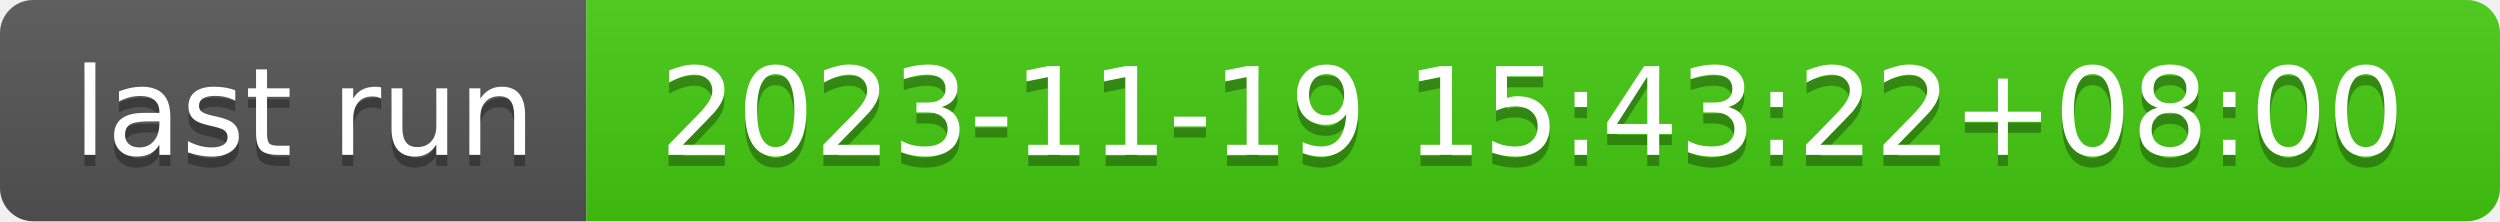
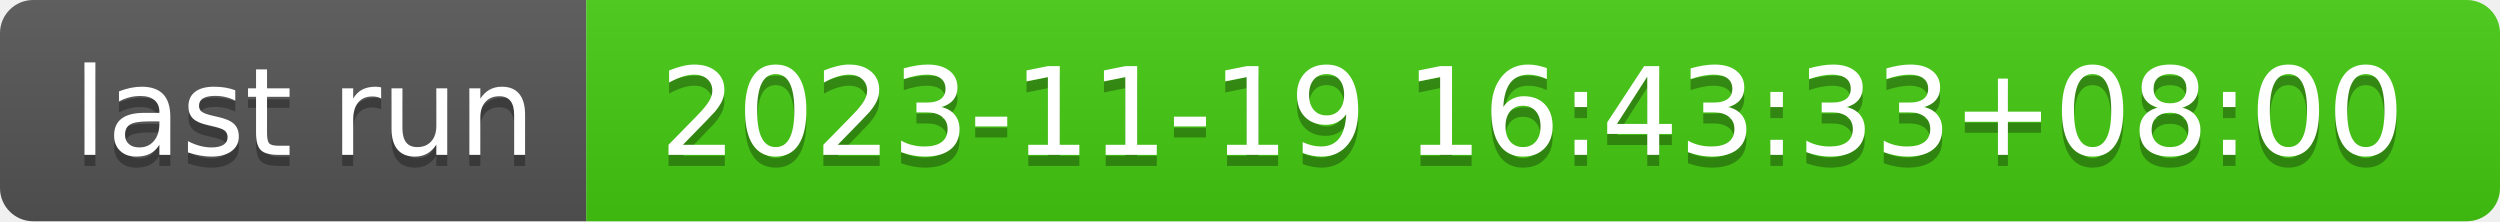
- <svg xmlns="http://www.w3.org/2000/svg" width="226" height="20" role="img" aria-label="last run: 2023-11-19 15:43:22+08:00">
+ <svg xmlns="http://www.w3.org/2000/svg" width="226" height="20" role="img" aria-label="last run: 2023-11-19 16:43:33+08:00">
  <linearGradient id="s" x2="0" y2="100%">
    <stop offset="0" stop-color="#bbb" stop-opacity=".1" />
    <stop offset="1" stop-opacity=".1" />
  </linearGradient>
  <clipPath id="r">
    <rect width="226" height="20" rx="3" fill="#fff" />
  </clipPath>
  <g clip-path="url(#r)">
    <rect width="53" height="20" fill="#555" />
    <rect x="53" width="173" height="20" fill="#4c1" />
    <rect width="226" height="20" fill="url(#s)" />
  </g>
  <g fill="#fff" text-anchor="middle" font-family="Verdana,Geneva,DejaVu Sans,sans-serif" text-rendering="geometricPrecision" font-size="110">
    <text aria-hidden="true" x="275" y="150" fill="#010101" fill-opacity=".3" transform="scale(.1)" textLength="430">last run</text>
    <text x="275" y="140" transform="scale(.1)" fill="#fff" textLength="430">last run</text>
-     <text aria-hidden="true" x="1385" y="150" fill="#010101" fill-opacity=".3" transform="scale(.1)" textLength="1630">2023-11-19 15:43:22+08:00</text>
-     <text x="1385" y="140" transform="scale(.1)" fill="#fff" textLength="1630">2023-11-19 15:43:22+08:00</text>
+     <text aria-hidden="true" x="1385" y="150" fill="#010101" fill-opacity=".3" transform="scale(.1)" textLength="1630">2023-11-19 16:43:33+08:00</text>
+     <text x="1385" y="140" transform="scale(.1)" fill="#fff" textLength="1630">2023-11-19 16:43:33+08:00</text>
  </g>
</svg>
